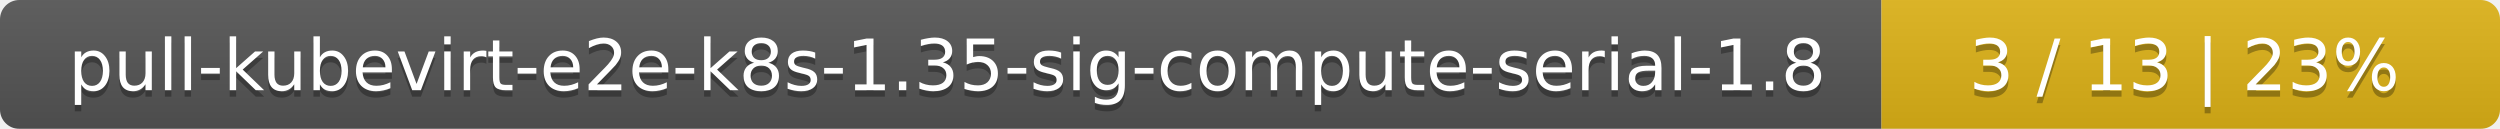
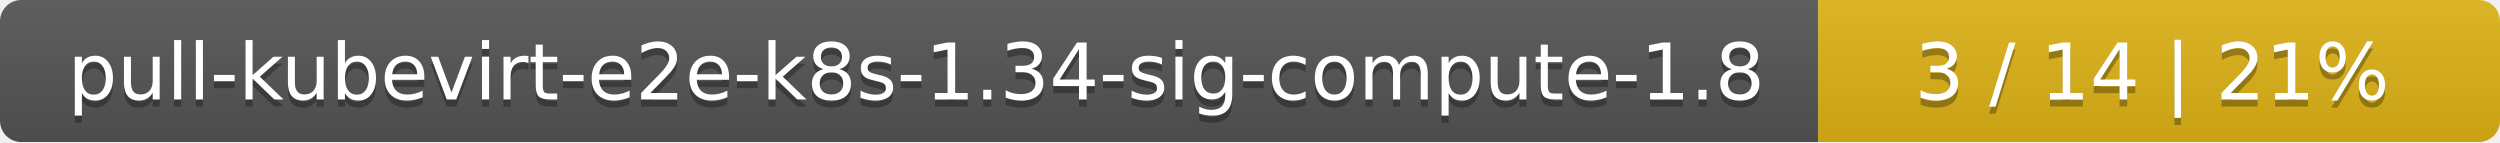
- <svg xmlns="http://www.w3.org/2000/svg" width="388" height="20">
+ <svg xmlns="http://www.w3.org/2000/svg" width="352" height="20">
  <linearGradient id="smooth" x2="0" y2="100%">
    <stop offset="0" stop-color="#bbb" stop-opacity=".1" />
    <stop offset="1" stop-opacity=".1" />
  </linearGradient>
  <mask id="round">
-     <rect width="388" height="20" rx="3" fill="#fff" />
+     <rect width="352" height="20" rx="3" fill="#fff" />
  </mask>
  <g mask="url(#round)">
-     <rect width="292" height="20" fill="#555" />
-     <rect x="292" width="96" height="20" fill="#dfb317" />
-     <rect width="388" height="20" fill="url(#smooth)" />
+     <rect width="256" height="20" fill="#555" />
+     <rect x="256" width="96" height="20" fill="#dfb317" />
+     <rect width="352" height="20" fill="url(#smooth)" />
  </g>
  <g fill="#fff" text-anchor="middle" font-family="DejaVu Sans,Verdana,Geneva,sans-serif" font-size="11">
-     <text x="147" y="15" fill="#010101" fill-opacity=".3">pull-kubevirt-e2e-k8s-1.35-sig-compute-serial-1.8</text>
-     <text x="147" y="14">pull-kubevirt-e2e-k8s-1.35-sig-compute-serial-1.8</text>
-     <text x="339" y="15" fill="#010101" fill-opacity=".3">3 / 13    |    23%</text>
-     <text x="339" y="14">3 / 13    |    23%</text>
+     <text x="129" y="15" fill="#010101" fill-opacity=".3">pull-kubevirt-e2e-k8s-1.34-sig-compute-1.8</text>
+     <text x="129" y="14">pull-kubevirt-e2e-k8s-1.34-sig-compute-1.8</text>
+     <text x="303" y="15" fill="#010101" fill-opacity=".3">3 / 14    |    21%</text>
+     <text x="303" y="14">3 / 14    |    21%</text>
  </g>
</svg>
